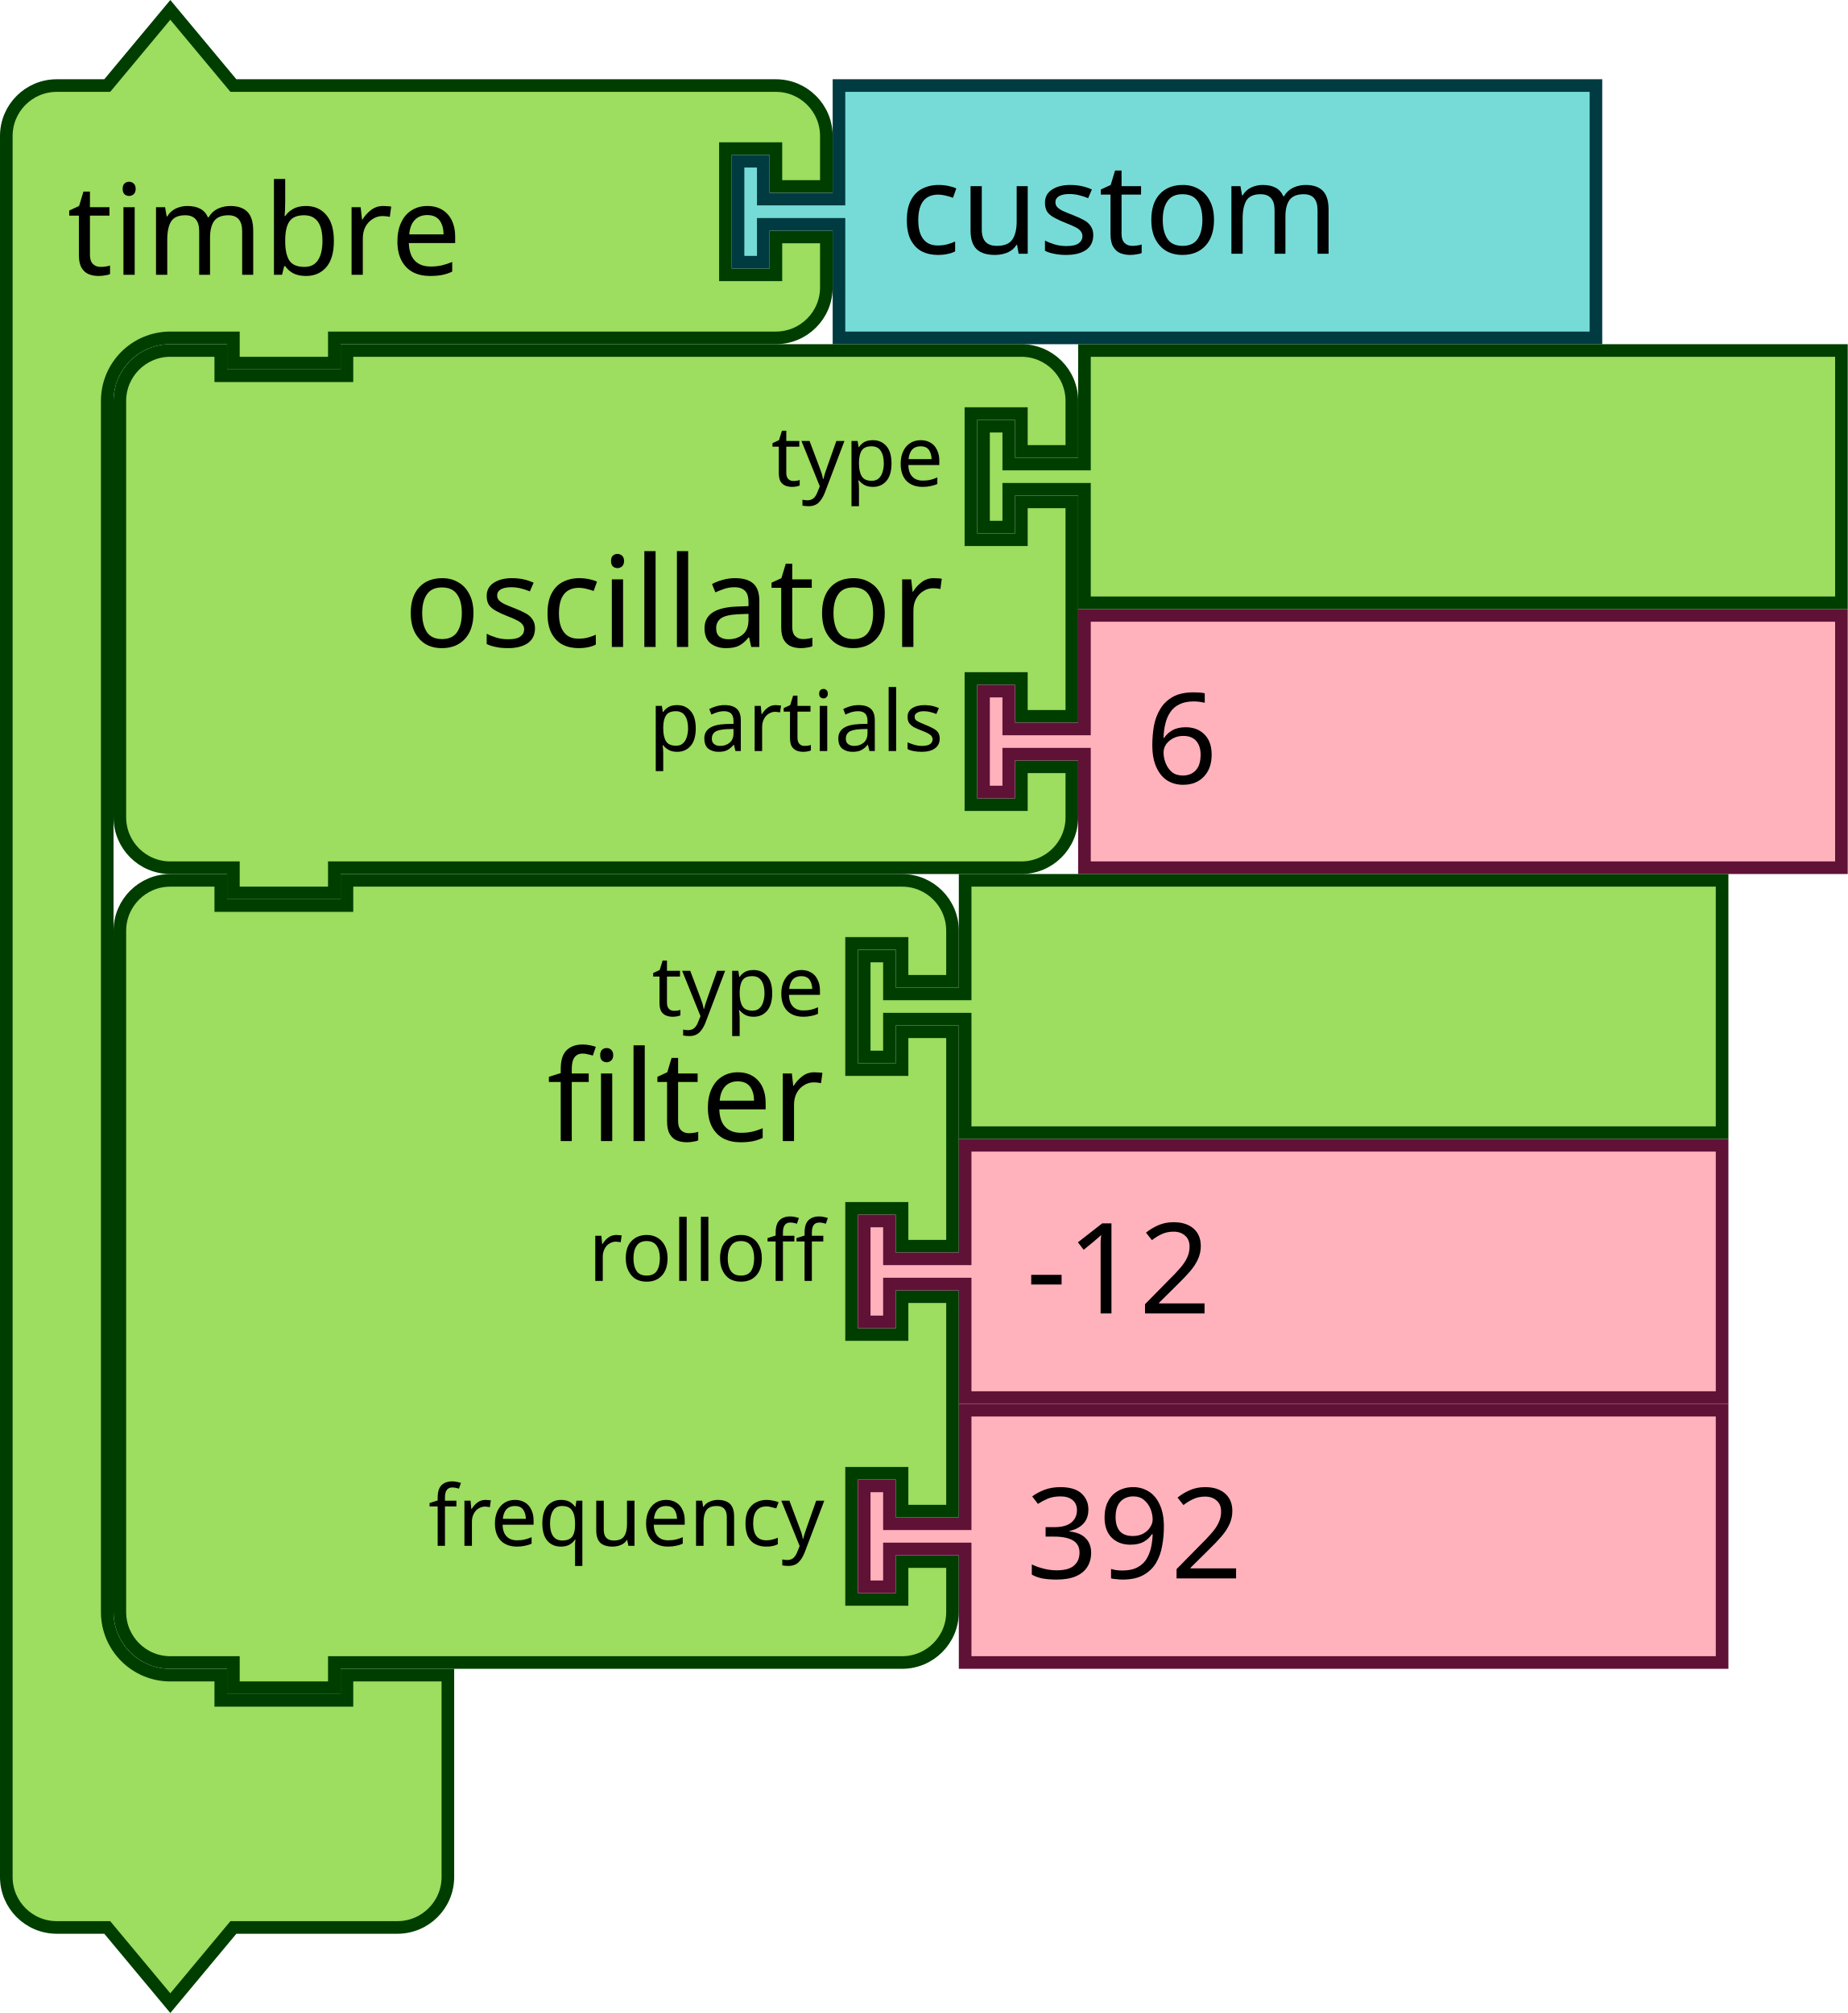
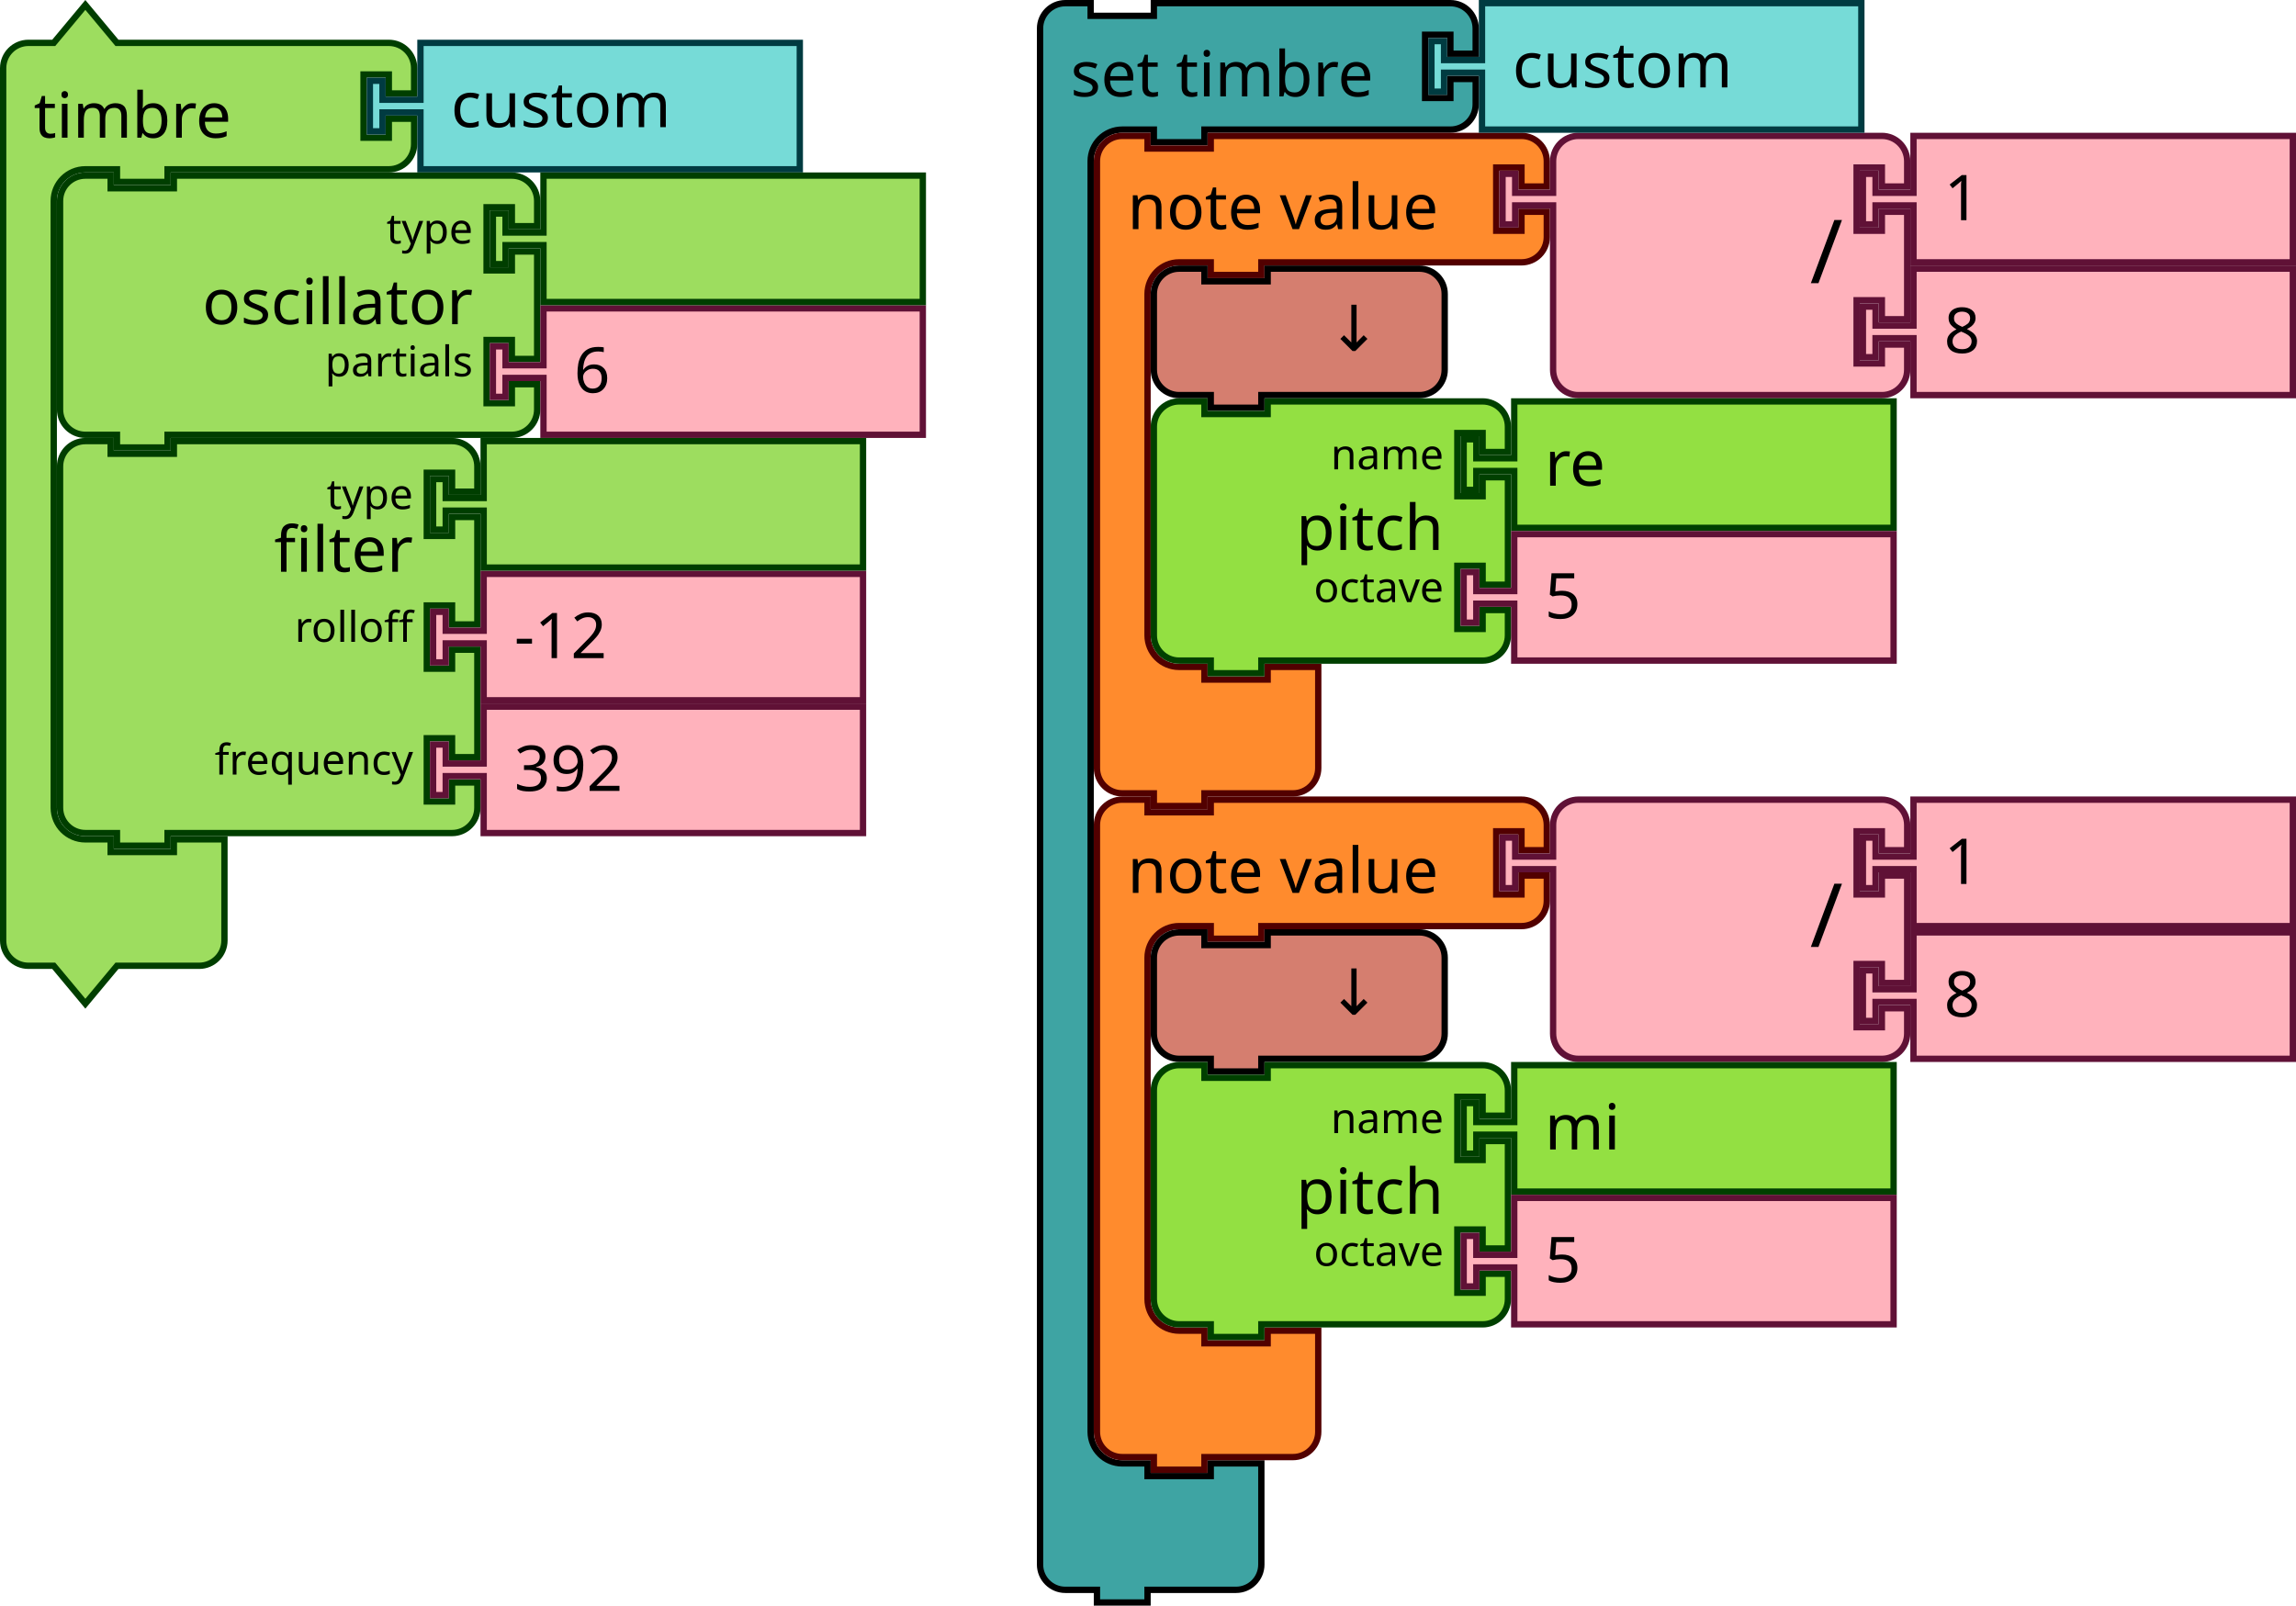
- <svg xmlns="http://www.w3.org/2000/svg" id="svg1070" version="1.1" viewBox="0 0 58.126 63.326" height="239.343" width="219.687">
+ <svg xmlns="http://www.w3.org/2000/svg" width="544.721" height="381" viewBox="0 0 144.124 100.806" version="1.1" id="svg1070">
  <defs id="defs1064" />
-   <g transform="translate(-192.4313,-385.5333)" id="layer1">
-     <g id="g996" transform="matrix(0.2645833,0,0,0.2645833,45.05837,346.2219)">
-       <g transform="translate(557,149)" id="g24">
-         <g transform="scale(1.5)" id="g22">
-           <path d="m 0.5,14.5 v -4 a 4,4 90 0 1 4,-4 h 4 l 5,-6 5,6 h 9 30 4 a 4,4 90 0 1 4,4 v 4 h -4 v -3 h -4 v 10 h 4 v -3 h 4 v 4 a 4,4 90 0 1 -4,4 h -4 -30 -1 v 2 h -8 v -2 h -1 -4 a 5,5 90 0 0 -5,5 v 4 4 84 4 a 5,5 90 0 0 5,5 h 4 v 2 h 10 v -2 h 8 v 6 6 4 a 4,4 90 0 1 -4,4 h -4 -9 l -5,6 -5,-6 h -4 a 4,4 90 0 1 -4,-4 v -4 z" style="fill:#9ddd5f;fill-opacity:1;stroke:#003e00;stroke-width:1;stroke-linecap:round;stroke-opacity:1" id="path12" />
-           <text style="font-size:10px;font-family:sans-serif;text-anchor:start;fill:#000000" id="text16">
-             <tspan x="5.333" y="21.5" id="tspan14">timbre</tspan>
-           </text>
-           <text style="font-size:6.667px;font-family:sans-serif;text-anchor:end;fill:#000000" id="text20">
-             <tspan x="55.333" y="5.25" id="tspan18" />
+   <g transform="translate(5.19e-6)" id="g2461">
+     <g transform="matrix(0.2645833,0,0,0.2645833,-5.19e-6,0.1115362)" id="g24">
+       <g transform="scale(1.5)" id="g22">
+         <path d="m 0.5,14.5 v -4 a 4,4 90 0 1 4,-4 h 4 l 5,-6 5,6 h 9 30 4 a 4,4 90 0 1 4,4 v 4 h -4 v -3 h -4 v 10 h 4 v -3 h 4 v 4 a 4,4 90 0 1 -4,4 h -4 -30 -1 v 2 h -8 v -2 h -1 -4 a 5,5 90 0 0 -5,5 v 4 4 84 4 a 5,5 90 0 0 5,5 h 4 v 2 h 10 v -2 h 8 v 6 6 4 a 4,4 90 0 1 -4,4 h -4 -9 l -5,6 -5,-6 h -4 a 4,4 90 0 1 -4,-4 v -4 z" style="fill:#9ddd5f;fill-opacity:1;stroke:#003e00;stroke-width:1;stroke-linecap:round;stroke-opacity:1" id="path12" />
+         <text style="font-size:10px;font-family:sans-serif;text-anchor:start;fill:#000000" id="text16">
+           <tspan x="5.333" y="21.5" id="tspan14">timbre</tspan>
+         </text>
+         <text style="font-size:6.667px;font-family:sans-serif;text-anchor:end;fill:#000000" id="text20">
+           <tspan x="55.333" y="5.25" id="tspan18" />
+         </text>
+       </g>
+     </g>
+     <g id="g2371">
+       <g id="g34" transform="matrix(0.2645833,0,0,0.2645833,23.01874,2.492786)">
+         <g id="g32" transform="scale(1.5)">
+           <path id="path26" style="fill:#76dbd7;fill-opacity:1;stroke:#003b41;stroke-width:1;stroke-linecap:round;stroke-opacity:1" d="m 8.5,0.5 h 60 v 20 h -60 v -8 -1 h -6 v 3 h -2 v -8 h 2 v 3 h 6 v -1 z" />
+           <text id="text30" style="font-size:10px;font-family:sans-serif;text-anchor:start;fill:#000000">
+             <tspan id="tspan28" y="13.833" x="13.333">custom</tspan>
          </text>
        </g>
      </g>
-       <g transform="translate(644,158)" id="g34">
-         <g transform="scale(1.5)" id="g32">
-           <path d="m 8.5,0.5 h 60 v 20 h -60 v -8 -1 h -6 v 3 h -2 v -8 h 2 v 3 h 6 v -1 z" style="fill:#76dbd7;fill-opacity:1;stroke:#003b41;stroke-width:1;stroke-linecap:round;stroke-opacity:1" id="path26" />
-           <text style="font-size:10px;font-family:sans-serif;text-anchor:start;fill:#000000" id="text30">
-             <tspan x="13.333" y="13.833" id="tspan28">custom</tspan>
+     </g>
+     <g transform="matrix(0.2645833,0,0,0.2645833,3.57187,10.82716)" id="g52">
+       <g transform="scale(1.5)" id="g50">
+         <path d="m 0.5,8.5 v -4 a 4,4 90 0 1 4,-4 h 4 v 2 h 10 v -2 h 49.458 4 a 4,4 90 0 1 4,4 v 4 h -4 v -3 h -4 v 10 h 4 v -3 h 4 v 17 h -4 v -3 h -4 v 10 h 4 v -3 h 4 v 4 a 4,4 90 0 1 -4,4 h -4 H 18.5 h -1 v 2 h -8 v -2 h -1 -4 a 4,4 90 0 1 -4,-4 v -4 -21 z" style="fill:#9ddd5f;fill-opacity:1;stroke:#003e00;stroke-width:1;stroke-linecap:round;stroke-opacity:1" id="path36" />
+         <text style="font-size:10px;font-family:sans-serif;text-anchor:end;fill:#000000" id="text40">
+           <tspan x="65.791" y="24" id="tspan38">oscillator</tspan>
+         </text>
+         <text style="font-size:6.667px;font-family:sans-serif;text-anchor:end;fill:#000000" id="text44">
+           <tspan x="65.791" y="11.25" id="tspan42">type</tspan>
+         </text>
+         <text style="font-size:6.667px;font-family:sans-serif;text-anchor:end;fill:#000000" id="text48">
+           <tspan x="65.791" y="32.25" id="tspan46">partials</tspan>
+         </text>
+       </g>
+     </g>
+     <g transform="matrix(0.2645833,0,0,0.2645833,30.74114,19.16154)" id="g62">
+       <g transform="scale(1.5)" id="g60">
+         <path d="m 8.5,0.5 h 60 v 20 h -60 v -8 -1 h -6 v 3 h -2 v -8 h 2 v 3 h 6 v -1 z" style="fill:#ffb2bc;fill-opacity:1;stroke:#601136;stroke-width:1;stroke-linecap:round;stroke-opacity:1" id="path54" />
+         <text style="font-size:10px;font-family:sans-serif;text-anchor:start;fill:#000000" id="text58">
+           <tspan x="13.333" y="13.833" id="tspan56">6</tspan>
+         </text>
+       </g>
+     </g>
+     <g transform="matrix(0.2645833,0,0,0.2645833,30.74114,10.82716)" id="g72">
+       <g transform="scale(1.5)" id="g70">
+         <path d="m 8.5,0.5 h 60 v 20 h -60 v -8 -1 h -6 v 3 h -2 v -8 h 2 v 3 h 6 v -1 z" style="fill:#9ddd5f;fill-opacity:1;stroke:#003e00;stroke-width:1;stroke-linecap:round;stroke-opacity:1" id="path64" />
+         <text style="font-size:10px;font-family:sans-serif;text-anchor:start;fill:#000000" id="text68">
+           <tspan x="13.333" y="13.833" id="tspan66" />
+         </text>
+       </g>
+     </g>
+     <g transform="matrix(0.2645833,0,0,0.2645833,3.57187,27.49591)" id="g94">
+       <g transform="scale(1.5)" id="g92">
+         <path d="m 0.5,8.5 v -4 a 4,4 90 0 1 4,-4 h 4 v 2 h 10 v -2 h 40 4 a 4,4 90 0 1 4,4 v 4 h -4 v -3 h -4 v 10 h 4 v -3 h 4 v 17 h -4 v -3 h -4 v 10 h 4 v -3 h 4 v 17 h -4 v -3 h -4 v 10 h 4 v -3 h 4 v 4 a 4,4 90 0 1 -4,4 h -4 -40 -1 v 2 h -8 v -2 h -1 -4 a 4,4 90 0 1 -4,-4 v -4 -42 z" style="fill:#9ddd5f;fill-opacity:1;stroke:#003e00;stroke-width:1;stroke-linecap:round;stroke-opacity:1" id="path74" />
+         <text style="font-size:10px;font-family:sans-serif;text-anchor:end;fill:#000000" id="text78">
+           <tspan x="56.333" y="21.167" id="tspan76">filter</tspan>
+         </text>
+         <text style="font-size:6.667px;font-family:sans-serif;text-anchor:end;fill:#000000" id="text82">
+           <tspan x="56.333" y="11.25" id="tspan80">type</tspan>
+         </text>
+         <text style="font-size:6.667px;font-family:sans-serif;text-anchor:end;fill:#000000" id="text86">
+           <tspan x="56.333" y="32.25" id="tspan84">rolloff</tspan>
+         </text>
+         <text style="font-size:6.667px;font-family:sans-serif;text-anchor:end;fill:#000000" id="text90">
+           <tspan x="56.333" y="53.25" id="tspan88">frequency</tspan>
+         </text>
+       </g>
+     </g>
+     <g transform="matrix(0.2645833,0,0,0.2645833,26.98749,35.83029)" id="g104">
+       <g transform="scale(1.5)" id="g102">
+         <path d="m 8.5,0.5 h 60 v 20 h -60 v -8 -1 h -6 v 3 h -2 v -8 h 2 v 3 h 6 v -1 z" style="fill:#ffb2bc;fill-opacity:1;stroke:#601136;stroke-width:1;stroke-linecap:round;stroke-opacity:1" id="path96" />
+         <text style="font-size:10px;font-family:sans-serif;text-anchor:start;fill:#000000" id="text100">
+           <tspan x="13.333" y="13.833" id="tspan98">-12</tspan>
+         </text>
+       </g>
+     </g>
+     <g transform="matrix(0.2645833,0,0,0.2645833,26.98749,44.16466)" id="g114">
+       <g transform="scale(1.5)" id="g112">
+         <path d="m 8.5,0.5 h 60 v 20 h -60 v -8 -1 h -6 v 3 h -2 v -8 h 2 v 3 h 6 v -1 z" style="fill:#ffb2bc;fill-opacity:1;stroke:#601136;stroke-width:1;stroke-linecap:round;stroke-opacity:1" id="path106" />
+         <text style="font-size:10px;font-family:sans-serif;text-anchor:start;fill:#000000" id="text110">
+           <tspan x="13.333" y="13.833" id="tspan108">392</tspan>
+         </text>
+       </g>
+     </g>
+     <g transform="matrix(0.2645833,0,0,0.2645833,26.98749,27.49591)" id="g124">
+       <g transform="scale(1.5)" id="g122">
+         <path d="m 8.5,0.5 h 60 v 20 h -60 v -8 -1 h -6 v 3 h -2 v -8 h 2 v 3 h 6 v -1 z" style="fill:#9ddd5f;fill-opacity:1;stroke:#003e00;stroke-width:1;stroke-linecap:round;stroke-opacity:1" id="path116" />
+         <text style="font-size:10px;font-family:sans-serif;text-anchor:start;fill:#000000" id="text120">
+           <tspan x="13.333" y="13.833" id="tspan118" />
+         </text>
+       </g>
+     </g>
+   </g>
+   <g transform="translate(-3.704162,-2.20744)" id="g2576">
+     <g id="g1666" transform="matrix(0.2645833,0,0,0.2645833,68.79167,2.207441)">
+       <g transform="scale(1.5)" id="g1664">
+         <path d="m 0.5,8.5 v -4 a 4,4 90 0 1 4,-4 h 4 v 2 h 10 v -2 h 9 33.901 4 a 4,4 90 0 1 4,4 v 4 h -4 v -3 h -4 v 10 h 4 v -3 h 4 v 4 a 4,4 90 0 1 -4,4 h -4 H 27.5 h -1 v 2 h -8 v -2 h -1 -4 a 5,5 90 0 0 -5,5 v 4 4 189 4 a 5,5 90 0 0 5,5 h 4 v 2 h 10 v -2 h 8 v 6 6 4 a 4,4 90 0 1 -4,4 h -4 -9 -1 v 2 h -8 v -2 h -1 -4 a 4,4 90 0 1 -4,-4 v -4 z" style="fill:#3ea4a3;fill-opacity:1;stroke:#000000;stroke-width:1;stroke-linecap:round;stroke-opacity:1" id="path1654" />
+         <text style="font-size:10px;font-family:sans-serif;text-anchor:start;fill:#000000" id="text1658">
+           <tspan x="5.333" y="15.25" id="tspan1656">set timbre</tspan>
+         </text>
+         <text style="font-size:6.667px;font-family:sans-serif;text-anchor:end;fill:#000000" id="text1662">
+           <tspan x="59.235" y="11.25" id="tspan1660" />
+         </text>
+       </g>
+     </g>
+     <g transform="matrix(0.2645833,0,0,0.2645833,72.36354,10.54182)" id="g1690">
+       <g transform="scale(1.5)" id="g1688">
+         <path d="m 0.5,8.5 v -4 a 4,4 90 0 1 4,-4 h 4 v 2 h 10 v -2 h 9 36.147 4 a 4,4 90 0 1 4,4 v 4 h -4 v -3 h -4 v 10 h 4 v -3 h 4 v 4 a 4,4 90 0 1 -4,4 h -4 H 27.5 h -1 v 2 h -8 v -2 h -1 -4 a 5,5 90 0 0 -5,5 v 4 4 42 4 a 5,5 90 0 0 5,5 h 4 v 2 h 10 v -2 h 8 v 6 6 4 a 4,4 90 0 1 -4,4 h -4 -9 -1 v 2 h -8 v -2 h -1 -4 a 4,4 90 0 1 -4,-4 v -4 z" style="fill:#ff8b2d;fill-opacity:1;stroke:#520000;stroke-width:1;stroke-linecap:round;stroke-opacity:1" id="path1678" />
+         <text style="font-size:10px;font-family:sans-serif;text-anchor:start;fill:#000000" id="text1682">
+           <tspan x="5.333" y="15.25" id="tspan1680">note value</tspan>
+         </text>
+         <text style="font-size:6.667px;font-family:sans-serif;text-anchor:end;fill:#000000" id="text1686">
+           <tspan x="61.481" y="11.25" id="tspan1684" />
+         </text>
+       </g>
+     </g>
+     <g transform="matrix(0.2645833,0,0,0.2645833,97.82206,10.54182)" id="g1708">
+       <g transform="scale(1.5)" id="g1706">
+         <path d="m 8.5,8.5 v -4 a 4,4 90 0 1 4,-4 h 4 10 30 4 a 4,4 90 0 1 4,4 v 4 h -4 v -3 h -4 v 10 h 4 v -3 h 4 v 17 h -4 v -3 h -4 v 10 h 4 v -3 h 4 v 4 a 4,4 90 0 1 -4,4 h -4 -30 -10 -4 a 4,4 90 0 1 -4,-4 v -4 -21 -1 h -6 v 3 h -2 v -8 h 2 v 3 h 6 z" style="fill:#ffb2bc;fill-opacity:1;stroke:#601136;stroke-width:1;stroke-linecap:round;stroke-opacity:1" id="path1692" />
+         <text style="font-size:14px;font-family:sans-serif;text-anchor:end;fill:#000000" id="text1696">
+           <tspan x="54.333" y="23.8" id="tspan1694">/</tspan>
+         </text>
+         <text style="font-size:9.333px;font-family:sans-serif;text-anchor:end;fill:#000000" id="text1700">
+           <tspan x="54.333" y="10.75" id="tspan1698" />
+         </text>
+         <text style="font-size:9.333px;font-family:sans-serif;text-anchor:end;fill:#000000" id="text1704">
+           <tspan x="54.333" y="31.75" id="tspan1702" />
+         </text>
+       </g>
+     </g>
+     <g transform="matrix(0.2645833,0,0,0.2645833,120.4439,10.54182)" id="g1718">
+       <g transform="scale(1.5)" id="g1716">
+         <path d="m 8.5,0.5 h 60 v 20 h -60 v -8 -1 h -6 v 3 h -2 v -8 h 2 v 3 h 6 v -1 z" style="fill:#ffb2bc;fill-opacity:1;stroke:#601136;stroke-width:1;stroke-linecap:round;stroke-opacity:1" id="path1710" />
+         <text style="font-size:10px;font-family:sans-serif;text-anchor:start;fill:#000000" id="text1714">
+           <tspan x="13.333" y="13.833" id="tspan1712">1</tspan>
+         </text>
+       </g>
+     </g>
+     <g transform="matrix(0.2645833,0,0,0.2645833,120.4439,18.87619)" id="g1728">
+       <g transform="scale(1.5)" id="g1726">
+         <path d="m 8.5,0.5 h 60 v 20 h -60 v -8 -1 h -6 v 3 h -2 v -8 h 2 v 3 h 6 v -1 z" style="fill:#ffb2bc;fill-opacity:1;stroke:#601136;stroke-width:1;stroke-linecap:round;stroke-opacity:1" id="path1720" />
+         <text style="font-size:10px;font-family:sans-serif;text-anchor:start;fill:#000000" id="text1724">
+           <tspan x="13.333" y="13.833" id="tspan1722">8</tspan>
+         </text>
+       </g>
+     </g>
+     <g transform="matrix(0.2645833,0,0,0.2645833,75.93542,18.87619)" id="g1738">
+       <g transform="scale(1.5)" id="g1736">
+         <path d="m 0.5,8.5 v -4 a 4,4 90 0 1 4,-4 h 4 v 2 h 10 v -2 h 20 4 a 4,4 90 0 1 4,4 v 4 4 4 a 4,4 90 0 1 -4,4 h -4 -20 -1 v 2 h -8 v -2 h -1 -4 a 4,4 90 0 1 -4,-4 v -4 z" style="fill:#d57e6f;fill-opacity:1;stroke:#000000;stroke-width:1;stroke-linecap:round;stroke-opacity:1" id="path1730" />
+         <text style="font-size:10px;font-family:sans-serif;text-anchor:end;fill:#000000" id="text1734">
+           <tspan x="36.333" y="13.5" id="tspan1732">↓</tspan>
+         </text>
+       </g>
+     </g>
+     <g transform="matrix(0.2645833,0,0,0.2645833,75.93542,27.21057)" id="g1756">
+       <g transform="scale(1.5)" id="g1754">
+         <path d="m 0.5,8.5 v -4 a 4,4 90 0 1 4,-4 h 4 v 2 h 10 v -2 h 30 4 a 4,4 90 0 1 4,4 v 4 h -4 v -3 h -4 v 10 h 4 v -3 h 4 v 17 h -4 v -3 h -4 v 10 h 4 v -3 h 4 v 4 a 4,4 90 0 1 -4,4 h -4 -30 -1 v 2 h -8 v -2 h -1 -4 a 4,4 90 0 1 -4,-4 v -4 -21 z" style="fill:#93e042;fill-opacity:1;stroke:#004000;stroke-width:1;stroke-linecap:round;stroke-opacity:1" id="path1740" />
+         <text style="font-size:10px;font-family:sans-serif;text-anchor:end;fill:#000000" id="text1744">
+           <tspan x="46.333" y="24" id="tspan1742">pitch</tspan>
+         </text>
+         <text style="font-size:6.667px;font-family:sans-serif;text-anchor:end;fill:#000000" id="text1748">
+           <tspan x="46.333" y="11.25" id="tspan1746">name</tspan>
+         </text>
+         <text style="font-size:6.667px;font-family:sans-serif;text-anchor:end;fill:#000000" id="text1752">
+           <tspan x="46.333" y="32.25" id="tspan1750">octave</tspan>
+         </text>
+       </g>
+     </g>
+     <g transform="matrix(0.2645833,0,0,0.2645833,95.38229,27.21057)" id="g1766">
+       <g transform="scale(1.5)" id="g1764">
+         <path d="m 8.5,0.5 h 60 v 20 h -60 v -8 -1 h -6 v 3 h -2 v -8 h 2 v 3 h 6 v -1 z" style="fill:#93e042;fill-opacity:1;stroke:#004000;stroke-width:1;stroke-linecap:round;stroke-opacity:1" id="path1758" />
+         <text style="font-size:10px;font-family:sans-serif;text-anchor:start;fill:#000000" id="text1762">
+           <tspan x="13.333" y="13.833" id="tspan1760">re</tspan>
+         </text>
+       </g>
+     </g>
+     <g transform="matrix(0.2645833,0,0,0.2645833,95.38229,35.54494)" id="g1776">
+       <g transform="scale(1.5)" id="g1774">
+         <path d="m 8.5,0.5 h 60 v 20 h -60 v -8 -1 h -6 v 3 h -2 v -8 h 2 v 3 h 6 v -1 z" style="fill:#ffb2bc;fill-opacity:1;stroke:#601136;stroke-width:1;stroke-linecap:round;stroke-opacity:1" id="path1768" />
+         <text style="font-size:10px;font-family:sans-serif;text-anchor:start;fill:#000000" id="text1772">
+           <tspan x="13.333" y="13.833" id="tspan1770">5</tspan>
+         </text>
+       </g>
+     </g>
+     <g transform="matrix(0.2645833,0,0,0.2645833,72.36354,52.21369)" id="g1790">
+       <g transform="scale(1.5)" id="g1788">
+         <path d="m 0.5,8.5 v -4 a 4,4 90 0 1 4,-4 h 4 v 2 h 10 v -2 h 9 36.147 4 a 4,4 90 0 1 4,4 v 4 h -4 v -3 h -4 v 10 h 4 v -3 h 4 v 4 a 4,4 90 0 1 -4,4 h -4 H 27.5 h -1 v 2 h -8 v -2 h -1 -4 a 5,5 90 0 0 -5,5 v 4 4 42 4 a 5,5 90 0 0 5,5 h 4 v 2 h 10 v -2 h 8 v 6 6 4 a 4,4 90 0 1 -4,4 h -4 -9 -1 v 2 h -8 v -2 h -1 -4 a 4,4 90 0 1 -4,-4 v -4 z" style="fill:#ff8b2d;fill-opacity:1;stroke:#520000;stroke-width:1;stroke-linecap:round;stroke-opacity:1" id="path1778" />
+         <text style="font-size:10px;font-family:sans-serif;text-anchor:start;fill:#000000" id="text1782">
+           <tspan x="5.333" y="15.25" id="tspan1780">note value</tspan>
+         </text>
+         <text style="font-size:6.667px;font-family:sans-serif;text-anchor:end;fill:#000000" id="text1786">
+           <tspan x="61.481" y="11.25" id="tspan1784" />
+         </text>
+       </g>
+     </g>
+     <g transform="matrix(0.2645833,0,0,0.2645833,97.82206,52.21369)" id="g1808">
+       <g transform="scale(1.5)" id="g1806">
+         <path d="m 8.5,8.5 v -4 a 4,4 90 0 1 4,-4 h 4 10 30 4 a 4,4 90 0 1 4,4 v 4 h -4 v -3 h -4 v 10 h 4 v -3 h 4 v 17 h -4 v -3 h -4 v 10 h 4 v -3 h 4 v 4 a 4,4 90 0 1 -4,4 h -4 -30 -10 -4 a 4,4 90 0 1 -4,-4 v -4 -21 -1 h -6 v 3 h -2 v -8 h 2 v 3 h 6 z" style="fill:#ffb2bc;fill-opacity:1;stroke:#601136;stroke-width:1;stroke-linecap:round;stroke-opacity:1" id="path1792" />
+         <text style="font-size:14px;font-family:sans-serif;text-anchor:end;fill:#000000" id="text1796">
+           <tspan x="54.333" y="23.8" id="tspan1794">/</tspan>
+         </text>
+         <text style="font-size:9.333px;font-family:sans-serif;text-anchor:end;fill:#000000" id="text1800">
+           <tspan x="54.333" y="10.75" id="tspan1798" />
+         </text>
+         <text style="font-size:9.333px;font-family:sans-serif;text-anchor:end;fill:#000000" id="text1804">
+           <tspan x="54.333" y="31.75" id="tspan1802" />
+         </text>
+       </g>
+     </g>
+     <g transform="matrix(0.2645833,0,0,0.2645833,120.4439,52.21369)" id="g1818">
+       <g transform="scale(1.5)" id="g1816">
+         <path d="m 8.5,0.5 h 60 v 20 h -60 v -8 -1 h -6 v 3 h -2 v -8 h 2 v 3 h 6 v -1 z" style="fill:#ffb2bc;fill-opacity:1;stroke:#601136;stroke-width:1;stroke-linecap:round;stroke-opacity:1" id="path1810" />
+         <text style="font-size:10px;font-family:sans-serif;text-anchor:start;fill:#000000" id="text1814">
+           <tspan x="13.333" y="13.833" id="tspan1812">1</tspan>
+         </text>
+       </g>
+     </g>
+     <g transform="matrix(0.2645833,0,0,0.2645833,120.4439,60.54807)" id="g1828">
+       <g transform="scale(1.5)" id="g1826">
+         <path d="m 8.5,0.5 h 60 v 20 h -60 v -8 -1 h -6 v 3 h -2 v -8 h 2 v 3 h 6 v -1 z" style="fill:#ffb2bc;fill-opacity:1;stroke:#601136;stroke-width:1;stroke-linecap:round;stroke-opacity:1" id="path1820" />
+         <text style="font-size:10px;font-family:sans-serif;text-anchor:start;fill:#000000" id="text1824">
+           <tspan x="13.333" y="13.833" id="tspan1822">8</tspan>
+         </text>
+       </g>
+     </g>
+     <g transform="matrix(0.2645833,0,0,0.2645833,75.93542,60.54807)" id="g1838">
+       <g transform="scale(1.5)" id="g1836">
+         <path d="m 0.5,8.5 v -4 a 4,4 90 0 1 4,-4 h 4 v 2 h 10 v -2 h 20 4 a 4,4 90 0 1 4,4 v 4 4 4 a 4,4 90 0 1 -4,4 h -4 -20 -1 v 2 h -8 v -2 h -1 -4 a 4,4 90 0 1 -4,-4 v -4 z" style="fill:#d57e6f;fill-opacity:1;stroke:#000000;stroke-width:1;stroke-linecap:round;stroke-opacity:1" id="path1830" />
+         <text style="font-size:10px;font-family:sans-serif;text-anchor:end;fill:#000000" id="text1834">
+           <tspan x="36.333" y="13.5" id="tspan1832">↓</tspan>
+         </text>
+       </g>
+     </g>
+     <g transform="matrix(0.2645833,0,0,0.2645833,75.93542,68.88244)" id="g1856">
+       <g transform="scale(1.5)" id="g1854">
+         <path d="m 0.5,8.5 v -4 a 4,4 90 0 1 4,-4 h 4 v 2 h 10 v -2 h 30 4 a 4,4 90 0 1 4,4 v 4 h -4 v -3 h -4 v 10 h 4 v -3 h 4 v 17 h -4 v -3 h -4 v 10 h 4 v -3 h 4 v 4 a 4,4 90 0 1 -4,4 h -4 -30 -1 v 2 h -8 v -2 h -1 -4 a 4,4 90 0 1 -4,-4 v -4 -21 z" style="fill:#93e042;fill-opacity:1;stroke:#004000;stroke-width:1;stroke-linecap:round;stroke-opacity:1" id="path1840" />
+         <text style="font-size:10px;font-family:sans-serif;text-anchor:end;fill:#000000" id="text1844">
+           <tspan x="46.333" y="24" id="tspan1842">pitch</tspan>
+         </text>
+         <text style="font-size:6.667px;font-family:sans-serif;text-anchor:end;fill:#000000" id="text1848">
+           <tspan x="46.333" y="11.25" id="tspan1846">name</tspan>
+         </text>
+         <text style="font-size:6.667px;font-family:sans-serif;text-anchor:end;fill:#000000" id="text1852">
+           <tspan x="46.333" y="32.25" id="tspan1850">octave</tspan>
+         </text>
+       </g>
+     </g>
+     <g transform="matrix(0.2645833,0,0,0.2645833,95.38229,68.88244)" id="g1866">
+       <g transform="scale(1.5)" id="g1864">
+         <path d="m 8.5,0.5 h 60 v 20 h -60 v -8 -1 h -6 v 3 h -2 v -8 h 2 v 3 h 6 v -1 z" style="fill:#93e042;fill-opacity:1;stroke:#004000;stroke-width:1;stroke-linecap:round;stroke-opacity:1" id="path1858" />
+         <text style="font-size:10px;font-family:sans-serif;text-anchor:start;fill:#000000" id="text1862">
+           <tspan x="13.333" y="13.833" id="tspan1860">mi</tspan>
+         </text>
+       </g>
+     </g>
+     <g transform="matrix(0.2645833,0,0,0.2645833,95.38229,77.21682)" id="g1876">
+       <g transform="scale(1.5)" id="g1874">
+         <path d="m 8.5,0.5 h 60 v 20 h -60 v -8 -1 h -6 v 3 h -2 v -8 h 2 v 3 h 6 v -1 z" style="fill:#ffb2bc;fill-opacity:1;stroke:#601136;stroke-width:1;stroke-linecap:round;stroke-opacity:1" id="path1868" />
+         <text style="font-size:10px;font-family:sans-serif;text-anchor:start;fill:#000000" id="text1872">
+           <tspan x="13.333" y="13.833" id="tspan1870">5</tspan>
+         </text>
+       </g>
+     </g>
+     <g transform="translate(70.34001,-0.2853464)" id="g2371-3">
+       <g id="g34-6" transform="matrix(0.2645833,0,0,0.2645833,23.01874,2.492786)">
+         <g id="g32-7" transform="scale(1.5)">
+           <path id="path26-5" style="fill:#76dbd7;fill-opacity:1;stroke:#003b41;stroke-width:1;stroke-linecap:round;stroke-opacity:1" d="m 8.5,0.5 h 60 v 20 h -60 v -8 -1 h -6 v 3 h -2 v -8 h 2 v 3 h 6 v -1 z" />
+           <text id="text30-3" style="font-size:10px;font-family:sans-serif;text-anchor:start;fill:#000000">
+             <tspan id="tspan28-5" y="13.833" x="13.333">custom</tspan>
          </text>
        </g>
      </g>
-       <g transform="translate(570.5,189.5)" id="g52">
-         <g transform="scale(1.5)" id="g50">
-           <path d="m 0.5,8.5 v -4 a 4,4 90 0 1 4,-4 h 4 v 2 h 10 v -2 h 49.458 4 a 4,4 90 0 1 4,4 v 4 h -4 v -3 h -4 v 10 h 4 v -3 h 4 v 17 h -4 v -3 h -4 v 10 h 4 v -3 h 4 v 4 a 4,4 90 0 1 -4,4 h -4 H 18.5 h -1 v 2 h -8 v -2 h -1 -4 a 4,4 90 0 1 -4,-4 v -4 -21 z" style="fill:#9ddd5f;fill-opacity:1;stroke:#003e00;stroke-width:1;stroke-linecap:round;stroke-opacity:1" id="path36" />
-           <text style="font-size:10px;font-family:sans-serif;text-anchor:end;fill:#000000" id="text40">
-             <tspan x="65.791" y="24" id="tspan38">oscillator</tspan>
-           </text>
-           <text style="font-size:6.667px;font-family:sans-serif;text-anchor:end;fill:#000000" id="text44">
-             <tspan x="65.791" y="11.25" id="tspan42">type</tspan>
-           </text>
-           <text style="font-size:6.667px;font-family:sans-serif;text-anchor:end;fill:#000000" id="text48">
-             <tspan x="65.791" y="32.25" id="tspan46">partials</tspan>
-           </text>
-         </g>
-       </g>
-       <g transform="translate(673.187,221)" id="g62">
-         <g transform="scale(1.5)" id="g60">
-           <path d="m 8.5,0.5 h 60 v 20 h -60 v -8 -1 h -6 v 3 h -2 v -8 h 2 v 3 h 6 v -1 z" style="fill:#ffb2bc;fill-opacity:1;stroke:#601136;stroke-width:1;stroke-linecap:round;stroke-opacity:1" id="path54" />
-           <text style="font-size:10px;font-family:sans-serif;text-anchor:start;fill:#000000" id="text58">
-             <tspan x="13.333" y="13.833" id="tspan56">6</tspan>
-           </text>
-         </g>
-       </g>
-       <g transform="translate(673.187,189.5)" id="g72">
-         <g transform="scale(1.5)" id="g70">
-           <path d="m 8.5,0.5 h 60 v 20 h -60 v -8 -1 h -6 v 3 h -2 v -8 h 2 v 3 h 6 v -1 z" style="fill:#9ddd5f;fill-opacity:1;stroke:#003e00;stroke-width:1;stroke-linecap:round;stroke-opacity:1" id="path64" />
-           <text style="font-size:10px;font-family:sans-serif;text-anchor:start;fill:#000000" id="text68">
-             <tspan x="13.333" y="13.833" id="tspan66" />
-           </text>
-         </g>
-       </g>
-       <g transform="translate(570.5,252.5)" id="g94">
-         <g transform="scale(1.5)" id="g92">
-           <path d="m 0.5,8.5 v -4 a 4,4 90 0 1 4,-4 h 4 v 2 h 10 v -2 h 40 4 a 4,4 90 0 1 4,4 v 4 h -4 v -3 h -4 v 10 h 4 v -3 h 4 v 17 h -4 v -3 h -4 v 10 h 4 v -3 h 4 v 17 h -4 v -3 h -4 v 10 h 4 v -3 h 4 v 4 a 4,4 90 0 1 -4,4 h -4 -40 -1 v 2 h -8 v -2 h -1 -4 a 4,4 90 0 1 -4,-4 v -4 -42 z" style="fill:#9ddd5f;fill-opacity:1;stroke:#003e00;stroke-width:1;stroke-linecap:round;stroke-opacity:1" id="path74" />
-           <text style="font-size:10px;font-family:sans-serif;text-anchor:end;fill:#000000" id="text78">
-             <tspan x="56.333" y="21.167" id="tspan76">filter</tspan>
-           </text>
-           <text style="font-size:6.667px;font-family:sans-serif;text-anchor:end;fill:#000000" id="text82">
-             <tspan x="56.333" y="11.25" id="tspan80">type</tspan>
-           </text>
-           <text style="font-size:6.667px;font-family:sans-serif;text-anchor:end;fill:#000000" id="text86">
-             <tspan x="56.333" y="32.25" id="tspan84">rolloff</tspan>
-           </text>
-           <text style="font-size:6.667px;font-family:sans-serif;text-anchor:end;fill:#000000" id="text90">
-             <tspan x="56.333" y="53.25" id="tspan88">frequency</tspan>
-           </text>
-         </g>
-       </g>
-       <g transform="translate(659,284)" id="g104">
-         <g transform="scale(1.5)" id="g102">
-           <path d="m 8.5,0.5 h 60 v 20 h -60 v -8 -1 h -6 v 3 h -2 v -8 h 2 v 3 h 6 v -1 z" style="fill:#ffb2bc;fill-opacity:1;stroke:#601136;stroke-width:1;stroke-linecap:round;stroke-opacity:1" id="path96" />
-           <text style="font-size:10px;font-family:sans-serif;text-anchor:start;fill:#000000" id="text100">
-             <tspan x="13.333" y="13.833" id="tspan98">-12</tspan>
-           </text>
-         </g>
-       </g>
-       <g transform="translate(659,315.5)" id="g114">
-         <g transform="scale(1.5)" id="g112">
-           <path d="m 8.5,0.5 h 60 v 20 h -60 v -8 -1 h -6 v 3 h -2 v -8 h 2 v 3 h 6 v -1 z" style="fill:#ffb2bc;fill-opacity:1;stroke:#601136;stroke-width:1;stroke-linecap:round;stroke-opacity:1" id="path106" />
-           <text style="font-size:10px;font-family:sans-serif;text-anchor:start;fill:#000000" id="text110">
-             <tspan x="13.333" y="13.833" id="tspan108">392</tspan>
-           </text>
-         </g>
-       </g>
-       <g transform="translate(659,252.5)" id="g124">
-         <g transform="scale(1.5)" id="g122">
-           <path d="m 8.5,0.5 h 60 v 20 h -60 v -8 -1 h -6 v 3 h -2 v -8 h 2 v 3 h 6 v -1 z" style="fill:#9ddd5f;fill-opacity:1;stroke:#003e00;stroke-width:1;stroke-linecap:round;stroke-opacity:1" id="path116" />
-           <text style="font-size:10px;font-family:sans-serif;text-anchor:start;fill:#000000" id="text120">
-             <tspan x="13.333" y="13.833" id="tspan118" />
-           </text>
-         </g>
-       </g>
    </g>
  </g>
</svg>
